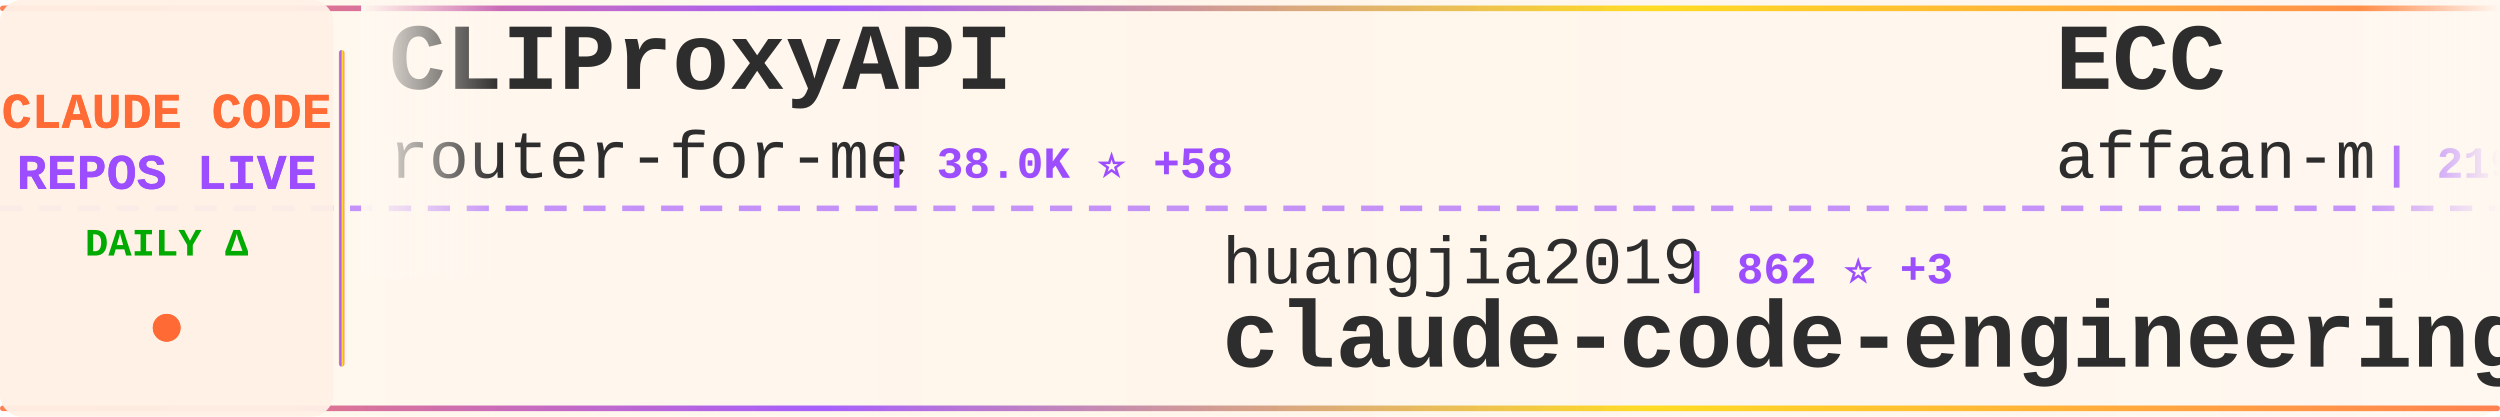
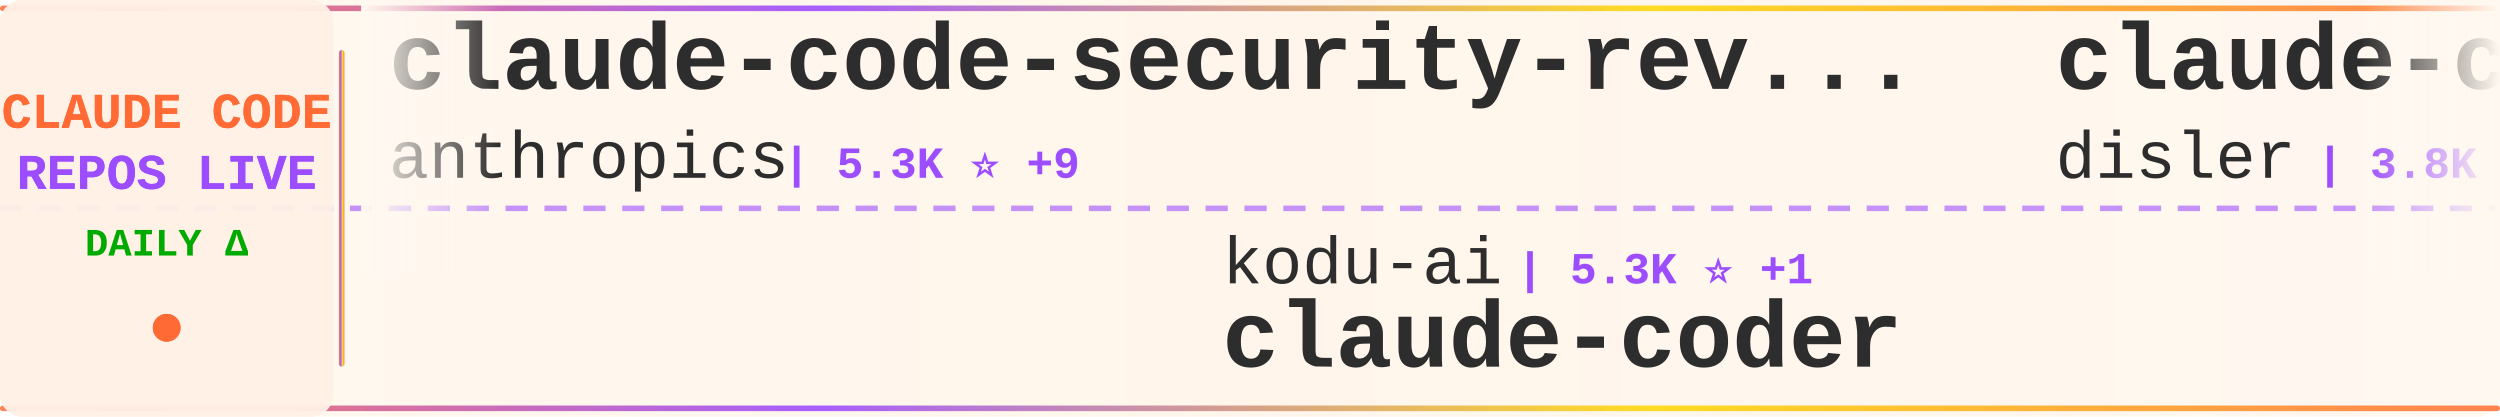
<svg xmlns="http://www.w3.org/2000/svg" width="900" height="150">
  <defs>
    <linearGradient id="tickerBg" x1="0%" y1="0%" x2="100%" y2="0%">
      <stop offset="0%" style="stop-color:#fff8f0;stop-opacity:0.98" />
      <stop offset="50%" style="stop-color:#fff5eb;stop-opacity:1" />
      <stop offset="100%" style="stop-color:#fff8f0;stop-opacity:0.98" />
    </linearGradient>
    <linearGradient id="borderGrad" x1="0%" y1="0%" x2="100%" y2="0%">
      <stop offset="0%" style="stop-color:#FF6B35;stop-opacity:0.85">
        <animate attributeName="stop-opacity" values="0.85;1;0.85" dur="2s" repeatCount="indefinite" />
      </stop>
      <stop offset="33%" style="stop-color:#9C4EFF;stop-opacity:0.9">
        <animate attributeName="stop-opacity" values="0.9;1;0.9" dur="2.2s" repeatCount="indefinite" />
      </stop>
      <stop offset="66%" style="stop-color:#FFD700;stop-opacity:0.85">
        <animate attributeName="stop-opacity" values="0.85;1;0.85" dur="1.8s" repeatCount="indefinite" />
      </stop>
      <stop offset="100%" style="stop-color:#FF6B35;stop-opacity:0.85">
        <animate attributeName="stop-opacity" values="0.85;1;0.85" dur="2s" repeatCount="indefinite" />
      </stop>
    </linearGradient>
    <filter id="textGlow">
      <feGaussianBlur stdDeviation="0.15" result="coloredBlur" />
      <feMerge>
        <feMergeNode in="coloredBlur" />
        <feMergeNode in="SourceGraphic" />
      </feMerge>
    </filter>
    <filter id="metricGlow">
      <feGaussianBlur stdDeviation="0.2" result="coloredBlur" />
      <feMerge>
        <feMergeNode in="coloredBlur" />
        <feMergeNode in="SourceGraphic" />
      </feMerge>
    </filter>
    <linearGradient id="leftFade" x1="0%" y1="0%" x2="100%" y2="0%">
      <stop offset="0%" style="stop-color:#fff8f0;stop-opacity:1" />
      <stop offset="100%" style="stop-color:#fff8f0;stop-opacity:0" />
    </linearGradient>
    <linearGradient id="rightFade" x1="0%" y1="0%" x2="100%" y2="0%">
      <stop offset="0%" style="stop-color:#fff8f0;stop-opacity:0" />
      <stop offset="100%" style="stop-color:#fff8f0;stop-opacity:1" />
    </linearGradient>
  </defs>
  <rect width="900" height="150" fill="url(#tickerBg)" rx="8" />
  <rect x="0" y="2" width="900" height="2" fill="url(#borderGrad)" rx="1" />
  <rect x="0" y="146" width="900" height="2" fill="url(#borderGrad)" rx="1" />
  <line x1="0" y1="75" x2="900" y2="75" stroke="#9C4EFF" stroke-width="2" stroke-dasharray="8 6" opacity="0.6" />
  <rect x="0" y="0" width="120" height="150" fill="#fff0e6" opacity="0.95" rx="8" />
  <text x="60" y="46" font-family="'Courier New', monospace" font-size="18" font-weight="bold" fill="#FF6B35" text-anchor="middle" filter="url(#textGlow)">
    CLAUDE CODE
  </text>
  <text x="60" y="68" font-family="'Courier New', monospace" font-size="18" font-weight="bold" fill="#9C4EFF" text-anchor="middle" filter="url(#textGlow)">
    REPOS LIVE
  </text>
  <text x="60" y="92" font-family="'Courier New', monospace" font-size="14" font-weight="bold" fill="#00aa00" text-anchor="middle">
    DAILY Δ
  </text>
  <circle cx="60" cy="118" r="5" fill="#FF6B35" filter="url(#metricGlow)">
    <animate attributeName="r" values="4;6;4" dur="1.5s" repeatCount="indefinite" />
    <animate attributeName="opacity" values="0.6;1;0.6" dur="1.5s" repeatCount="indefinite" />
  </circle>
  <rect x="122" y="18" width="2" height="114" fill="url(#borderGrad)" rx="1" />
  <clipPath id="tickerClip">
    <rect x="130" y="0" width="770" height="150" />
  </clipPath>
  <g clip-path="url(#tickerClip)">
    <g id="tickerItems">
      <animateTransform attributeName="transform" attributeType="XML" type="translate" from="0 0" to="-3000 0" dur="54s" repeatCount="indefinite" />
      <g transform="translate(0, 0)">
-         <text x="140" y="32" font-family="'Courier New', monospace" font-size="34" font-weight="bold" fill="#2d2d2d">CLIProxyAPI</text>
-         <text x="140" y="64" font-family="'Courier New', monospace" font-size="24" font-weight="normal" fill="#2d2d2d" opacity="1.0">router-for-me</text>
-         <text x="318" y="64" font-family="'Courier New', monospace" font-size="16" font-weight="bold" fill="#9C4EFF"> | 38.0K ⭐ +58</text>
+         <text x="140" y="32" font-family="'Courier New', monospace" font-size="34" font-weight="bold" fill="#2d2d2d">claude-code-security-rev...</text>
+         <text x="140" y="64" font-family="'Courier New', monospace" font-size="24" font-weight="normal" fill="#2d2d2d" opacity="1.0">anthropics</text>
+         <text x="282" y="64" font-family="'Courier New', monospace" font-size="16" font-weight="bold" fill="#9C4EFF"> | 5.3K ⭐ +9</text>
      </g>
      <g transform="translate(300, 0)">
-         <text x="140" y="102" font-family="'Courier New', monospace" font-size="24" font-weight="normal" fill="#2d2d2d" opacity="1.0">huangjia2019</text>
-         <text x="306" y="102" font-family="'Courier New', monospace" font-size="16" font-weight="bold" fill="#9C4EFF"> | 862 ⭐ +3</text>
-         <text x="140" y="132" font-family="'Courier New', monospace" font-size="34" font-weight="bold" fill="#2d2d2d">claude-code-engineering</text>
+         <text x="140" y="102" font-family="'Courier New', monospace" font-size="24" font-weight="normal" fill="#2d2d2d" opacity="1.0">kodu-ai</text>
+         <text x="246" y="102" font-family="'Courier New', monospace" font-size="16" font-weight="bold" fill="#9C4EFF"> | 5.3K ⭐ +1</text>
+         <text x="140" y="132" font-family="'Courier New', monospace" font-size="34" font-weight="bold" fill="#2d2d2d">claude-coder</text>
      </g>
      <g transform="translate(600, 0)">
-         <text x="140" y="32" font-family="'Courier New', monospace" font-size="34" font-weight="bold" fill="#2d2d2d">ECC</text>
-         <text x="140" y="64" font-family="'Courier New', monospace" font-size="24" font-weight="normal" fill="#2d2d2d" opacity="1.0">affaan-m</text>
-         <text x="258" y="64" font-family="'Courier New', monospace" font-size="16" font-weight="bold" fill="#9C4EFF"> | 219.0K ⭐ +566</text>
+         <text x="140" y="32" font-family="'Courier New', monospace" font-size="34" font-weight="bold" fill="#2d2d2d">claude-code-hooks-master...</text>
+         <text x="140" y="64" font-family="'Courier New', monospace" font-size="24" font-weight="normal" fill="#2d2d2d" opacity="1.0">disler</text>
+         <text x="234" y="64" font-family="'Courier New', monospace" font-size="16" font-weight="bold" fill="#9C4EFF"> | 3.8K ⭐ +2</text>
      </g>
      <g transform="translate(900, 0)">
+         <text x="140" y="102" font-family="'Courier New', monospace" font-size="24" font-weight="normal" fill="#2d2d2d" opacity="1.0">hangsman</text>
+         <text x="258" y="102" font-family="'Courier New', monospace" font-size="16" font-weight="bold" fill="#9C4EFF"> | 787 ⭐</text>
+         <text x="140" y="132" font-family="'Courier New', monospace" font-size="34" font-weight="bold" fill="#2d2d2d">claude-code-source</text>
+       </g>
+       <g transform="translate(1200, 0)">
+         <text x="140" y="32" font-family="'Courier New', monospace" font-size="34" font-weight="bold" fill="#2d2d2d">awesome-claude-code-suba...</text>
+         <text x="140" y="64" font-family="'Courier New', monospace" font-size="24" font-weight="normal" fill="#2d2d2d" opacity="1.0">VoltAgent</text>
+         <text x="270" y="64" font-family="'Courier New', monospace" font-size="16" font-weight="bold" fill="#9C4EFF"> | 22.2K ⭐ +60</text>
+       </g>
+       <g transform="translate(1500, 0)">
+         <text x="140" y="102" font-family="'Courier New', monospace" font-size="24" font-weight="normal" fill="#2d2d2d" opacity="1.0">edmund-io</text>
+         <text x="270" y="102" font-family="'Courier New', monospace" font-size="16" font-weight="bold" fill="#9C4EFF"> | 1.5K ⭐</text>
+         <text x="140" y="132" font-family="'Courier New', monospace" font-size="34" font-weight="bold" fill="#2d2d2d">edmunds-claude-code</text>
+       </g>
+       <g transform="translate(1800, 0)">
+         <text x="140" y="32" font-family="'Courier New', monospace" font-size="34" font-weight="bold" fill="#2d2d2d">claude-code-engineering</text>
+         <text x="140" y="64" font-family="'Courier New', monospace" font-size="24" font-weight="normal" fill="#2d2d2d" opacity="1.0">huangjia2019</text>
+         <text x="306" y="64" font-family="'Courier New', monospace" font-size="16" font-weight="bold" fill="#9C4EFF"> | 862 ⭐ +2</text>
+       </g>
+       <g transform="translate(2100, 0)">
        <text x="140" y="102" font-family="'Courier New', monospace" font-size="24" font-weight="normal" fill="#2d2d2d" opacity="1.0">Windy3f3f3f3f</text>
-         <text x="318" y="102" font-family="'Courier New', monospace" font-size="16" font-weight="bold" fill="#9C4EFF"> | 2.7K ⭐ +4</text>
+         <text x="318" y="102" font-family="'Courier New', monospace" font-size="16" font-weight="bold" fill="#9C4EFF"> | 2.7K ⭐ +3</text>
        <text x="140" y="132" font-family="'Courier New', monospace" font-size="34" font-weight="bold" fill="#2d2d2d">how-claude-code-works</text>
      </g>
-       <g transform="translate(1200, 0)">
-         <text x="140" y="32" font-family="'Courier New', monospace" font-size="34" font-weight="bold" fill="#2d2d2d">claude-code-webui</text>
-         <text x="140" y="64" font-family="'Courier New', monospace" font-size="24" font-weight="normal" fill="#2d2d2d" opacity="1.0">sugyan</text>
-         <text x="234" y="64" font-family="'Courier New', monospace" font-size="16" font-weight="bold" fill="#9C4EFF"> | 1.1K ⭐</text>
-       </g>
-       <g transform="translate(1500, 0)">
-         <text x="140" y="102" font-family="'Courier New', monospace" font-size="24" font-weight="normal" fill="#2d2d2d" opacity="1.0">luongnv89</text>
-         <text x="270" y="102" font-family="'Courier New', monospace" font-size="16" font-weight="bold" fill="#9C4EFF"> | 37.7K ⭐ +82</text>
-         <text x="140" y="132" font-family="'Courier New', monospace" font-size="34" font-weight="bold" fill="#2d2d2d">claude-howto</text>
-       </g>
-       <g transform="translate(1800, 0)">
-         <text x="140" y="32" font-family="'Courier New', monospace" font-size="34" font-weight="bold" fill="#2d2d2d">Claude-Code</text>
-         <text x="140" y="64" font-family="'Courier New', monospace" font-size="24" font-weight="normal" fill="#2d2d2d" opacity="1.0">KPR111</text>
-         <text x="234" y="64" font-family="'Courier New', monospace" font-size="16" font-weight="bold" fill="#9C4EFF"> | 18 ⭐</text>
-       </g>
-       <g transform="translate(2100, 0)">
-         <text x="140" y="102" font-family="'Courier New', monospace" font-size="24" font-weight="normal" fill="#2d2d2d" opacity="1.0">zstmfhy</text>
-         <text x="246" y="102" font-family="'Courier New', monospace" font-size="16" font-weight="bold" fill="#9C4EFF"> | 190 ⭐</text>
-         <text x="140" y="132" font-family="'Courier New', monospace" font-size="34" font-weight="bold" fill="#2d2d2d">Claude-code</text>
-       </g>
      <g transform="translate(2400, 0)">
-         <text x="140" y="32" font-family="'Courier New', monospace" font-size="34" font-weight="bold" fill="#2d2d2d">awesome-claude-code-tool...</text>
-         <text x="140" y="64" font-family="'Courier New', monospace" font-size="24" font-weight="normal" fill="#2d2d2d" opacity="1.0">rohitg00</text>
-         <text x="258" y="64" font-family="'Courier New', monospace" font-size="16" font-weight="bold" fill="#9C4EFF"> | 2.1K ⭐ +8</text>
+         <text x="140" y="32" font-family="'Courier New', monospace" font-size="34" font-weight="bold" fill="#2d2d2d">claude-code-plugins-plus...</text>
+         <text x="140" y="64" font-family="'Courier New', monospace" font-size="24" font-weight="normal" fill="#2d2d2d" opacity="1.0">jeremylongshore</text>
+         <text x="342" y="64" font-family="'Courier New', monospace" font-size="16" font-weight="bold" fill="#9C4EFF"> | 2.4K ⭐ +5</text>
      </g>
      <g transform="translate(2700, 0)">
-         <text x="140" y="102" font-family="'Courier New', monospace" font-size="24" font-weight="normal" fill="#2d2d2d" opacity="1.0">anthropics</text>
-         <text x="282" y="102" font-family="'Courier New', monospace" font-size="16" font-weight="bold" fill="#9C4EFF"> | 5.3K ⭐ +9</text>
-         <text x="140" y="132" font-family="'Courier New', monospace" font-size="34" font-weight="bold" fill="#2d2d2d">claude-code-security-rev...</text>
+         <text x="140" y="102" font-family="'Courier New', monospace" font-size="24" font-weight="normal" fill="#2d2d2d" opacity="1.0">andrew-kramer-inno</text>
+         <text x="378" y="102" font-family="'Courier New', monospace" font-size="16" font-weight="bold" fill="#9C4EFF"> | 589 ⭐</text>
+         <text x="140" y="132" font-family="'Courier New', monospace" font-size="34" font-weight="bold" fill="#2d2d2d">claude-code-source-build</text>
      </g>
      <g transform="translate(3000, 0)">
-         <text x="140" y="32" font-family="'Courier New', monospace" font-size="34" font-weight="bold" fill="#2d2d2d">CLIProxyAPI</text>
-         <text x="140" y="64" font-family="'Courier New', monospace" font-size="24" font-weight="normal" fill="#2d2d2d" opacity="1.0">router-for-me</text>
-         <text x="318" y="64" font-family="'Courier New', monospace" font-size="16" font-weight="bold" fill="#9C4EFF"> | 38.0K ⭐ +58</text>
+         <text x="140" y="32" font-family="'Courier New', monospace" font-size="34" font-weight="bold" fill="#2d2d2d">claude-code-security-rev...</text>
+         <text x="140" y="64" font-family="'Courier New', monospace" font-size="24" font-weight="normal" fill="#2d2d2d" opacity="1.0">anthropics</text>
+         <text x="282" y="64" font-family="'Courier New', monospace" font-size="16" font-weight="bold" fill="#9C4EFF"> | 5.3K ⭐ +9</text>
      </g>
      <g transform="translate(3300, 0)">
-         <text x="140" y="102" font-family="'Courier New', monospace" font-size="24" font-weight="normal" fill="#2d2d2d" opacity="1.0">huangjia2019</text>
-         <text x="306" y="102" font-family="'Courier New', monospace" font-size="16" font-weight="bold" fill="#9C4EFF"> | 862 ⭐ +3</text>
-         <text x="140" y="132" font-family="'Courier New', monospace" font-size="34" font-weight="bold" fill="#2d2d2d">claude-code-engineering</text>
+         <text x="140" y="102" font-family="'Courier New', monospace" font-size="24" font-weight="normal" fill="#2d2d2d" opacity="1.0">kodu-ai</text>
+         <text x="246" y="102" font-family="'Courier New', monospace" font-size="16" font-weight="bold" fill="#9C4EFF"> | 5.3K ⭐ +1</text>
+         <text x="140" y="132" font-family="'Courier New', monospace" font-size="34" font-weight="bold" fill="#2d2d2d">claude-coder</text>
      </g>
      <g transform="translate(3600, 0)">
-         <text x="140" y="32" font-family="'Courier New', monospace" font-size="34" font-weight="bold" fill="#2d2d2d">ECC</text>
-         <text x="140" y="64" font-family="'Courier New', monospace" font-size="24" font-weight="normal" fill="#2d2d2d" opacity="1.0">affaan-m</text>
-         <text x="258" y="64" font-family="'Courier New', monospace" font-size="16" font-weight="bold" fill="#9C4EFF"> | 219.0K ⭐ +566</text>
+         <text x="140" y="32" font-family="'Courier New', monospace" font-size="34" font-weight="bold" fill="#2d2d2d">claude-code-hooks-master...</text>
+         <text x="140" y="64" font-family="'Courier New', monospace" font-size="24" font-weight="normal" fill="#2d2d2d" opacity="1.0">disler</text>
+         <text x="234" y="64" font-family="'Courier New', monospace" font-size="16" font-weight="bold" fill="#9C4EFF"> | 3.8K ⭐ +2</text>
      </g>
      <g transform="translate(3900, 0)">
-         <text x="140" y="102" font-family="'Courier New', monospace" font-size="24" font-weight="normal" fill="#2d2d2d" opacity="1.0">Windy3f3f3f3f</text>
-         <text x="318" y="102" font-family="'Courier New', monospace" font-size="16" font-weight="bold" fill="#9C4EFF"> | 2.7K ⭐ +4</text>
-         <text x="140" y="132" font-family="'Courier New', monospace" font-size="34" font-weight="bold" fill="#2d2d2d">how-claude-code-works</text>
+         <text x="140" y="102" font-family="'Courier New', monospace" font-size="24" font-weight="normal" fill="#2d2d2d" opacity="1.0">hangsman</text>
+         <text x="258" y="102" font-family="'Courier New', monospace" font-size="16" font-weight="bold" fill="#9C4EFF"> | 787 ⭐</text>
+         <text x="140" y="132" font-family="'Courier New', monospace" font-size="34" font-weight="bold" fill="#2d2d2d">claude-code-source</text>
      </g>
    </g>
  </g>
  <rect x="130" y="0" width="50" height="100" fill="url(#leftFade)" />
  <rect x="850" y="0" width="50" height="100" fill="url(#rightFade)" />
</svg>
